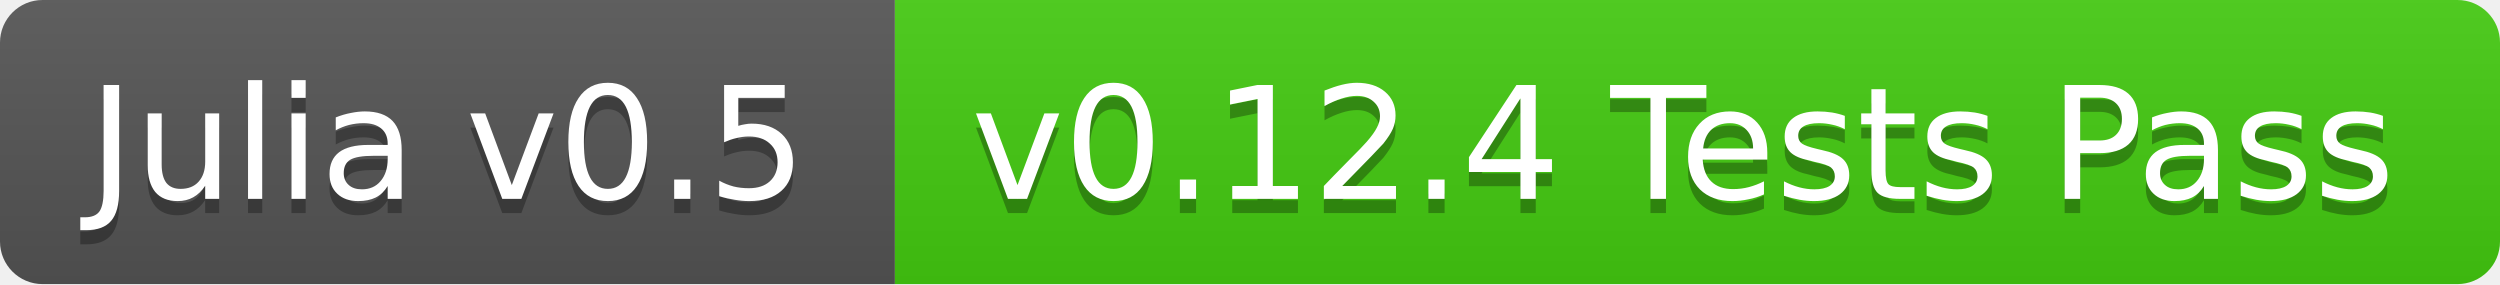
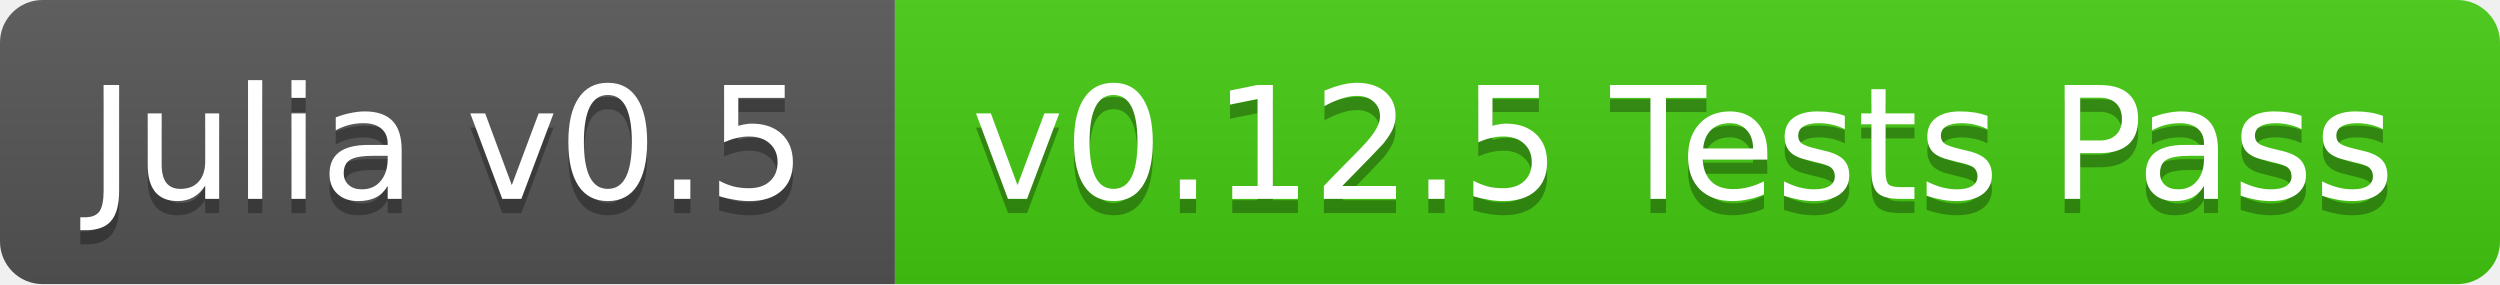
<svg xmlns="http://www.w3.org/2000/svg" width="176" height="20">
  <linearGradient id="b" x2="0" y2="100%">
    <stop offset="0" stop-color="#bbb" stop-opacity=".1" />
    <stop offset="1" stop-opacity=".1" />
  </linearGradient>
  <clipPath id="a">
    <rect width="176" height="20" rx="3" fill="#fff" />
  </clipPath>
  <g clip-path="url(#a)">
    <path fill="#555" d="M0 0h63v20H0z" />
    <path fill="#4c1" d="M63 0h113v20H63z" />
    <path fill="url(#b)" d="M0 0h176v20H0z" />
  </g>
  <g fill="#fff" text-anchor="middle" font-family="DejaVu Sans,Verdana,Geneva,sans-serif" font-size="11">
    <text x="31.5" y="15" fill="#010101" fill-opacity=".3">Julia v0.5</text>
    <text x="31.5" y="14">Julia v0.5</text>
-     <text x="118.5" y="15" fill="#010101" fill-opacity=".3">v0.12.4 Tests Pass</text>
-     <text x="118.5" y="14">v0.12.4 Tests Pass</text>
+     <text x="118.5" y="15" fill="#010101" fill-opacity=".3">v0.12.5 Tests Pass</text>
+     <text x="118.5" y="14">v0.12.5 Tests Pass</text>
  </g>
</svg>
